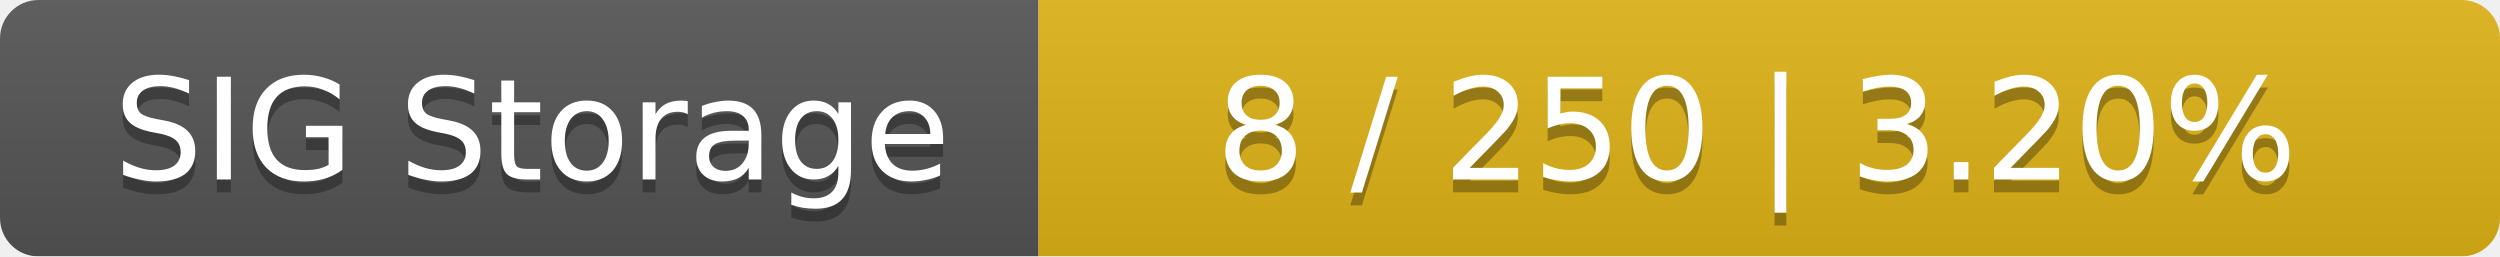
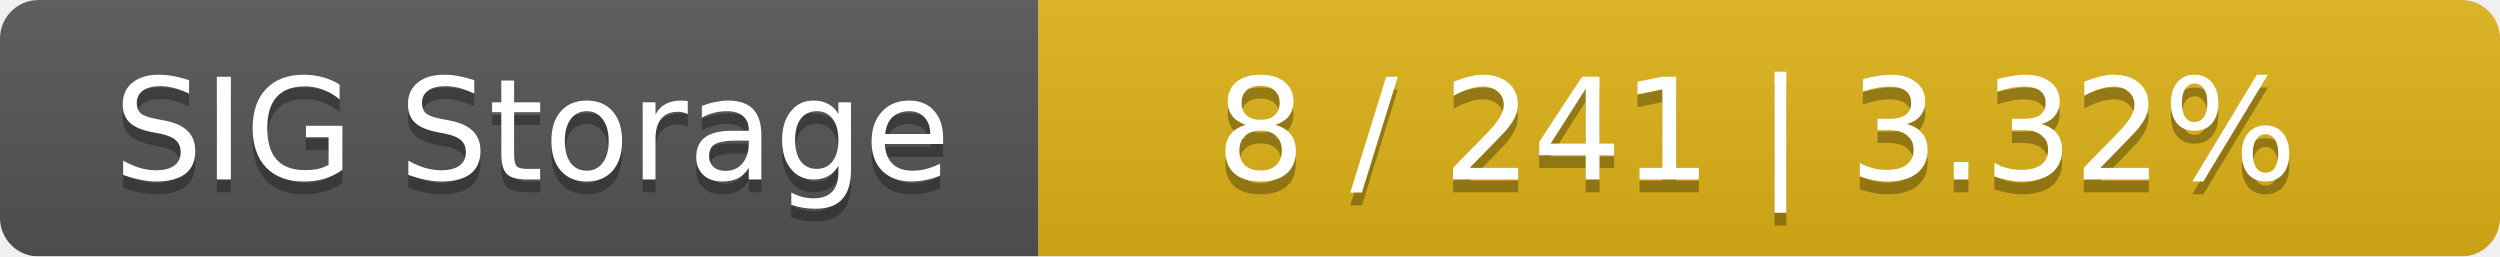
<svg xmlns="http://www.w3.org/2000/svg" width="195" height="20">
  <linearGradient id="smooth" x2="0" y2="100%">
    <stop offset="0" stop-color="#bbb" stop-opacity=".1" />
    <stop offset="1" stop-opacity=".1" />
  </linearGradient>
  <mask id="round">
    <rect width="195" height="20" rx="3" fill="#fff" />
  </mask>
  <g mask="url(#round)">
    <rect width="81" height="20" fill="#555" />
    <rect x="81" width="114" height="20" fill="#dfb317" />
    <rect width="195" height="20" fill="url(#smooth)" />
  </g>
  <g fill="#fff" text-anchor="middle" font-family="DejaVu Sans,Verdana,Geneva,sans-serif" font-size="11">
    <text x="41.5" y="15" fill="#010101" fill-opacity=".3">SIG Storage</text>
    <text x="41.5" y="14">SIG Storage</text>
-     <text x="137" y="15" fill="#010101" fill-opacity=".3">8 / 250    |    3.20%</text>
-     <text x="137" y="14">8 / 250    |    3.20%</text>
+     <text x="137" y="15" fill="#010101" fill-opacity=".3">8 / 241    |    3.32%</text>
+     <text x="137" y="14">8 / 241    |    3.32%</text>
  </g>
</svg>
